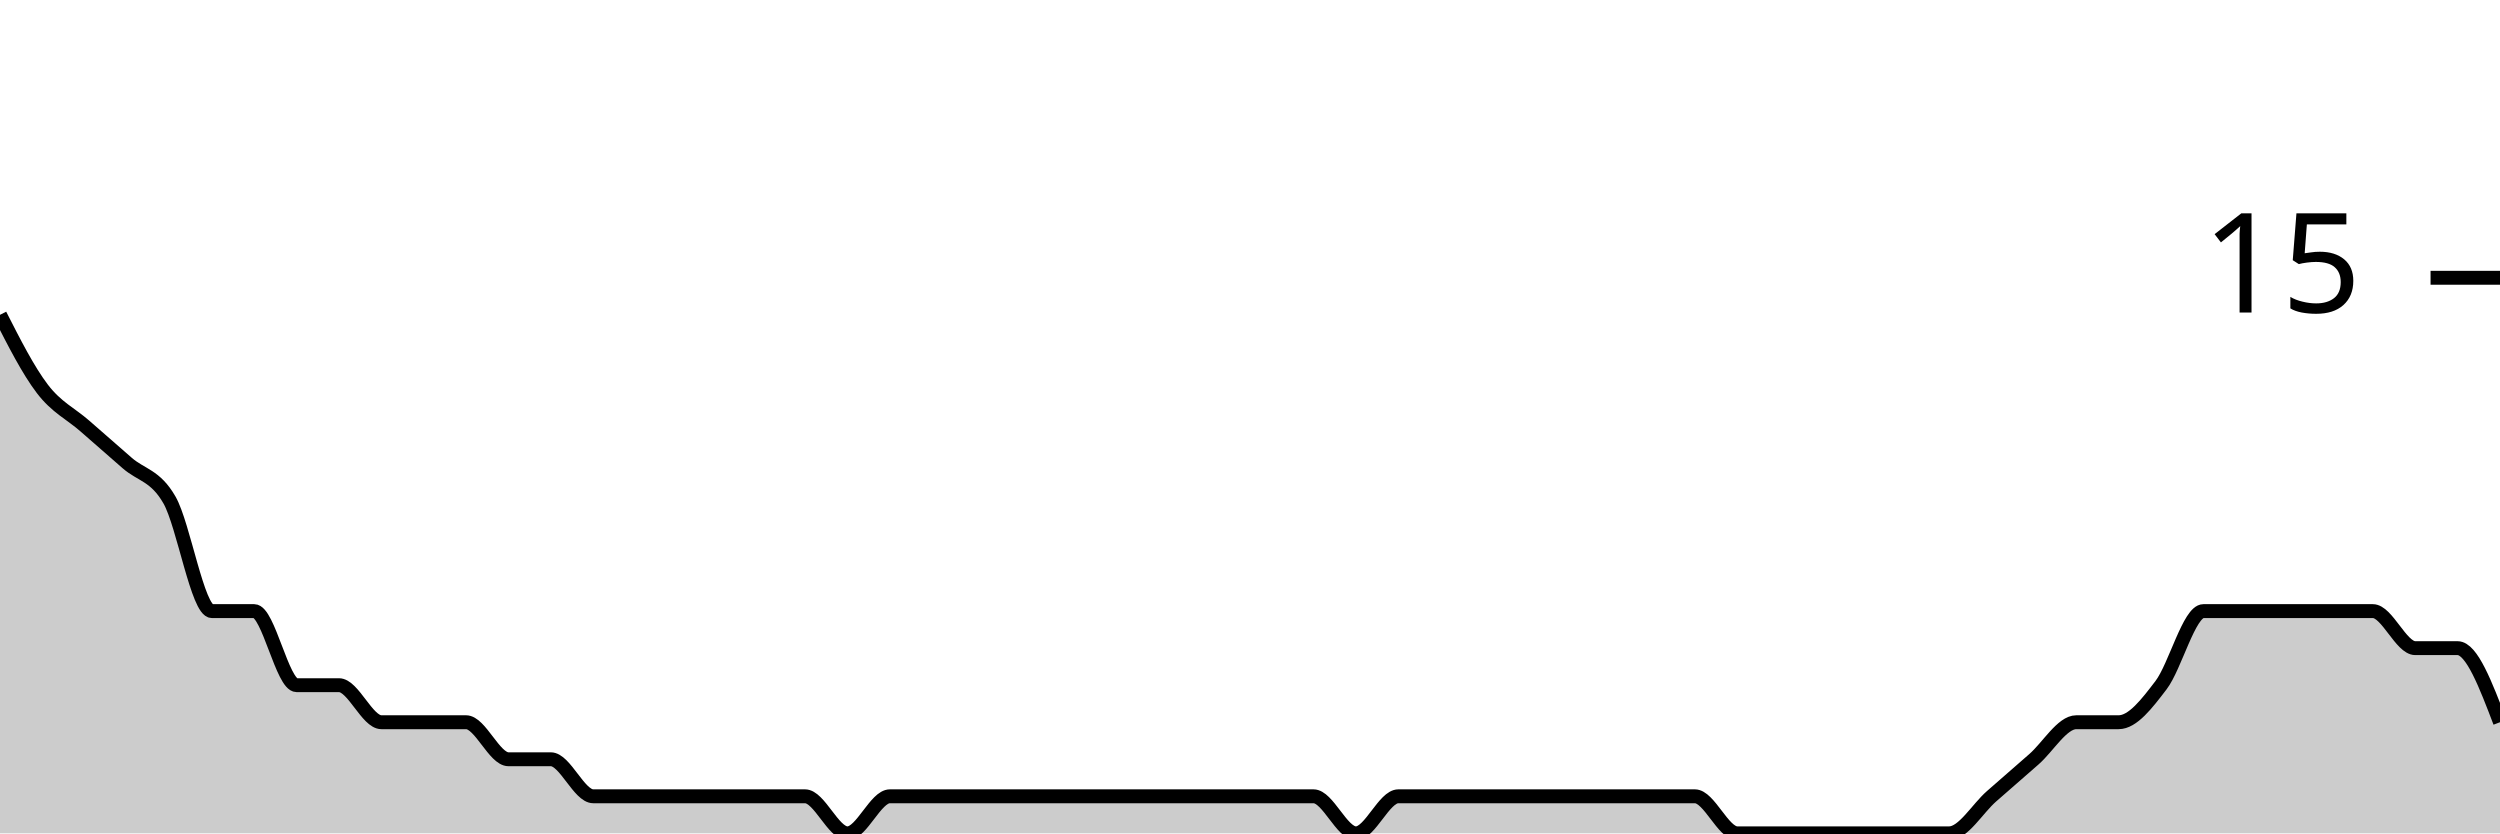
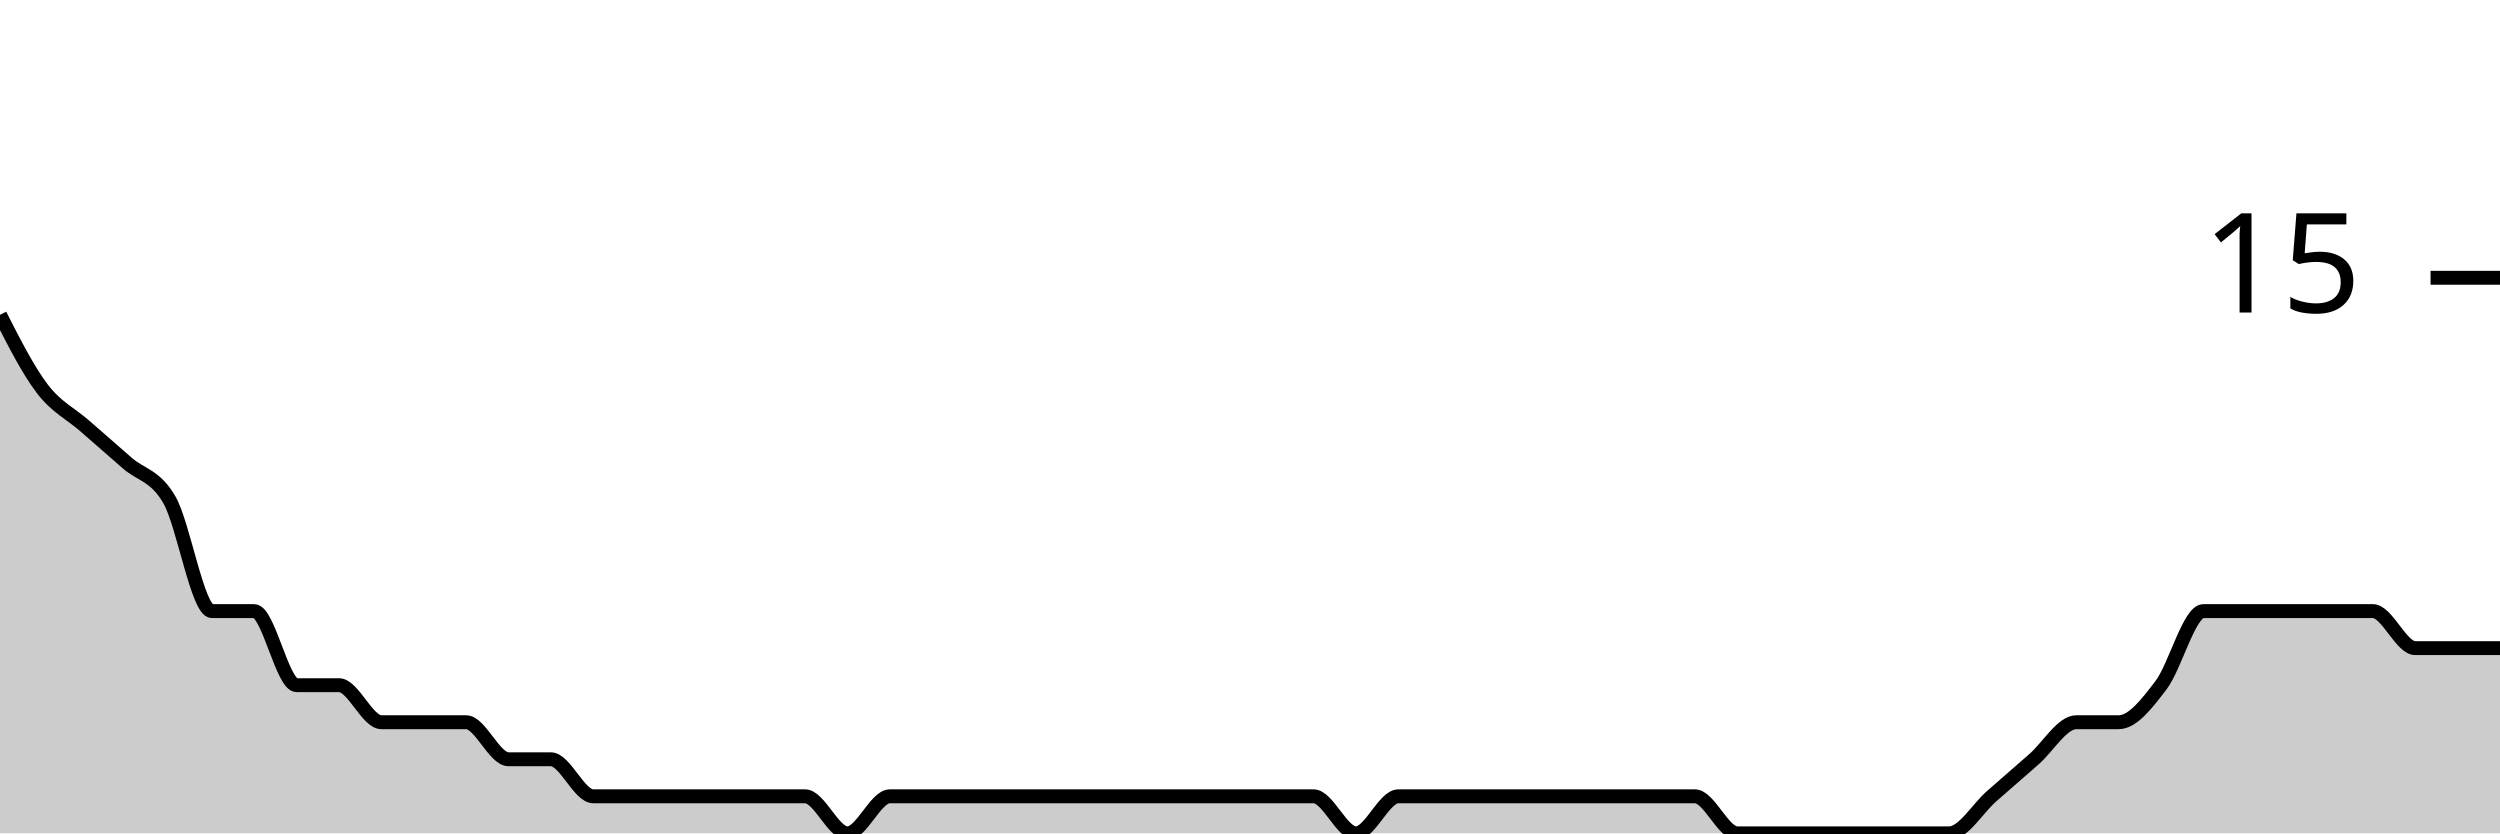
<svg xmlns="http://www.w3.org/2000/svg" viewBox="0 0 180 60">
  <g transform="translate(0,20)">
-     <path class="area" fill="rgba(0, 0, 0, 0.2)" d="M0,2.667C1.017,4.667,2.034,6.667,3.051,8C4.068,9.333,5.085,9.778,6.102,10.667C7.119,11.556,8.136,12.444,9.153,13.333C10.169,14.222,11.186,14.222,12.203,16C13.22,17.778,14.237,24,15.254,24C16.271,24,17.288,24,18.305,24C19.322,24,20.339,29.333,21.356,29.333C22.373,29.333,23.39,29.333,24.407,29.333C25.424,29.333,26.441,32,27.458,32C28.475,32,29.492,32,30.508,32C31.525,32,32.542,32,33.559,32C34.576,32,35.593,34.667,36.61,34.667C37.627,34.667,38.644,34.667,39.661,34.667C40.678,34.667,41.695,37.333,42.712,37.333C43.729,37.333,44.746,37.333,45.763,37.333C46.78,37.333,47.797,37.333,48.814,37.333C49.831,37.333,50.847,37.333,51.864,37.333C52.881,37.333,53.898,37.333,54.915,37.333C55.932,37.333,56.949,37.333,57.966,37.333C58.983,37.333,60,40,61.017,40C62.034,40,63.051,37.333,64.068,37.333C65.085,37.333,66.102,37.333,67.119,37.333C68.136,37.333,69.153,37.333,70.169,37.333C71.186,37.333,72.203,37.333,73.22,37.333C74.237,37.333,75.254,37.333,76.271,37.333C77.288,37.333,78.305,37.333,79.322,37.333C80.339,37.333,81.356,37.333,82.373,37.333C83.39,37.333,84.407,37.333,85.424,37.333C86.441,37.333,87.458,37.333,88.475,37.333C89.492,37.333,90.508,37.333,91.525,37.333C92.542,37.333,93.559,37.333,94.576,37.333C95.593,37.333,96.61,40,97.627,40C98.644,40,99.661,37.333,100.678,37.333C101.695,37.333,102.712,37.333,103.729,37.333C104.746,37.333,105.763,37.333,106.78,37.333C107.797,37.333,108.814,37.333,109.831,37.333C110.847,37.333,111.864,37.333,112.881,37.333C113.898,37.333,114.915,37.333,115.932,37.333C116.949,37.333,117.966,37.333,118.983,37.333C120,37.333,121.017,37.333,122.034,37.333C123.051,37.333,124.068,40,125.085,40C126.102,40,127.119,40,128.136,40C129.153,40,130.169,40,131.186,40C132.203,40,133.22,40,134.237,40C135.254,40,136.271,40,137.288,40C138.305,40,139.322,40,140.339,40C141.356,40,142.373,38.222,143.39,37.333C144.407,36.444,145.424,35.556,146.441,34.667C147.458,33.778,148.475,32,149.492,32C150.508,32,151.525,32,152.542,32C153.559,32,154.576,30.667,155.593,29.333C156.61,28,157.627,24,158.644,24C159.661,24,160.678,24,161.695,24C162.712,24,163.729,24,164.746,24C165.763,24,166.78,24,167.797,24C168.814,24,169.831,24,170.847,24C171.864,24,172.881,26.667,173.898,26.667C174.915,26.667,175.932,26.667,176.949,26.667C177.966,26.667,178.983,29.333,180,32L180,40C178.983,40,177.966,40,176.949,40C175.932,40,174.915,40,173.898,40C172.881,40,171.864,40,170.847,40C169.831,40,168.814,40,167.797,40C166.78,40,165.763,40,164.746,40C163.729,40,162.712,40,161.695,40C160.678,40,159.661,40,158.644,40C157.627,40,156.61,40,155.593,40C154.576,40,153.559,40,152.542,40C151.525,40,150.508,40,149.492,40C148.475,40,147.458,40,146.441,40C145.424,40,144.407,40,143.39,40C142.373,40,141.356,40,140.339,40C139.322,40,138.305,40,137.288,40C136.271,40,135.254,40,134.237,40C133.22,40,132.203,40,131.186,40C130.169,40,129.153,40,128.136,40C127.119,40,126.102,40,125.085,40C124.068,40,123.051,40,122.034,40C121.017,40,120,40,118.983,40C117.966,40,116.949,40,115.932,40C114.915,40,113.898,40,112.881,40C111.864,40,110.847,40,109.831,40C108.814,40,107.797,40,106.78,40C105.763,40,104.746,40,103.729,40C102.712,40,101.695,40,100.678,40C99.661,40,98.644,40,97.627,40C96.61,40,95.593,40,94.576,40C93.559,40,92.542,40,91.525,40C90.508,40,89.492,40,88.475,40C87.458,40,86.441,40,85.424,40C84.407,40,83.39,40,82.373,40C81.356,40,80.339,40,79.322,40C78.305,40,77.288,40,76.271,40C75.254,40,74.237,40,73.22,40C72.203,40,71.186,40,70.169,40C69.153,40,68.136,40,67.119,40C66.102,40,65.085,40,64.068,40C63.051,40,62.034,40,61.017,40C60,40,58.983,40,57.966,40C56.949,40,55.932,40,54.915,40C53.898,40,52.881,40,51.864,40C50.847,40,49.831,40,48.814,40C47.797,40,46.78,40,45.763,40C44.746,40,43.729,40,42.712,40C41.695,40,40.678,40,39.661,40C38.644,40,37.627,40,36.61,40C35.593,40,34.576,40,33.559,40C32.542,40,31.525,40,30.508,40C29.492,40,28.475,40,27.458,40C26.441,40,25.424,40,24.407,40C23.39,40,22.373,40,21.356,40C20.339,40,19.322,40,18.305,40C17.288,40,16.271,40,15.254,40C14.237,40,13.22,40,12.203,40C11.186,40,10.169,40,9.153,40C8.136,40,7.119,40,6.102,40C5.085,40,4.068,40,3.051,40C2.034,40,1.017,40,0,40Z" />
-     <path class="line" stroke="black" fill="none" d="M0,2.667C1.017,4.667,2.034,6.667,3.051,8C4.068,9.333,5.085,9.778,6.102,10.667C7.119,11.556,8.136,12.444,9.153,13.333C10.169,14.222,11.186,14.222,12.203,16C13.22,17.778,14.237,24,15.254,24C16.271,24,17.288,24,18.305,24C19.322,24,20.339,29.333,21.356,29.333C22.373,29.333,23.39,29.333,24.407,29.333C25.424,29.333,26.441,32,27.458,32C28.475,32,29.492,32,30.508,32C31.525,32,32.542,32,33.559,32C34.576,32,35.593,34.667,36.61,34.667C37.627,34.667,38.644,34.667,39.661,34.667C40.678,34.667,41.695,37.333,42.712,37.333C43.729,37.333,44.746,37.333,45.763,37.333C46.78,37.333,47.797,37.333,48.814,37.333C49.831,37.333,50.847,37.333,51.864,37.333C52.881,37.333,53.898,37.333,54.915,37.333C55.932,37.333,56.949,37.333,57.966,37.333C58.983,37.333,60,40,61.017,40C62.034,40,63.051,37.333,64.068,37.333C65.085,37.333,66.102,37.333,67.119,37.333C68.136,37.333,69.153,37.333,70.169,37.333C71.186,37.333,72.203,37.333,73.22,37.333C74.237,37.333,75.254,37.333,76.271,37.333C77.288,37.333,78.305,37.333,79.322,37.333C80.339,37.333,81.356,37.333,82.373,37.333C83.39,37.333,84.407,37.333,85.424,37.333C86.441,37.333,87.458,37.333,88.475,37.333C89.492,37.333,90.508,37.333,91.525,37.333C92.542,37.333,93.559,37.333,94.576,37.333C95.593,37.333,96.61,40,97.627,40C98.644,40,99.661,37.333,100.678,37.333C101.695,37.333,102.712,37.333,103.729,37.333C104.746,37.333,105.763,37.333,106.78,37.333C107.797,37.333,108.814,37.333,109.831,37.333C110.847,37.333,111.864,37.333,112.881,37.333C113.898,37.333,114.915,37.333,115.932,37.333C116.949,37.333,117.966,37.333,118.983,37.333C120,37.333,121.017,37.333,122.034,37.333C123.051,37.333,124.068,40,125.085,40C126.102,40,127.119,40,128.136,40C129.153,40,130.169,40,131.186,40C132.203,40,133.22,40,134.237,40C135.254,40,136.271,40,137.288,40C138.305,40,139.322,40,140.339,40C141.356,40,142.373,38.222,143.39,37.333C144.407,36.444,145.424,35.556,146.441,34.667C147.458,33.778,148.475,32,149.492,32C150.508,32,151.525,32,152.542,32C153.559,32,154.576,30.667,155.593,29.333C156.61,28,157.627,24,158.644,24C159.661,24,160.678,24,161.695,24C162.712,24,163.729,24,164.746,24C165.763,24,166.78,24,167.797,24C168.814,24,169.831,24,170.847,24C171.864,24,172.881,26.667,173.898,26.667C174.915,26.667,175.932,26.667,176.949,26.667C177.966,26.667,178.983,29.333,180,32" />
+     <path class="area" fill="rgba(0, 0, 0, 0.2)" d="M0,2.667C1.017,4.667,2.034,6.667,3.051,8C4.068,9.333,5.085,9.778,6.102,10.667C7.119,11.556,8.136,12.444,9.153,13.333C10.169,14.222,11.186,14.222,12.203,16C13.22,17.778,14.237,24,15.254,24C16.271,24,17.288,24,18.305,24C19.322,24,20.339,29.333,21.356,29.333C22.373,29.333,23.39,29.333,24.407,29.333C25.424,29.333,26.441,32,27.458,32C28.475,32,29.492,32,30.508,32C31.525,32,32.542,32,33.559,32C34.576,32,35.593,34.667,36.61,34.667C37.627,34.667,38.644,34.667,39.661,34.667C40.678,34.667,41.695,37.333,42.712,37.333C43.729,37.333,44.746,37.333,45.763,37.333C46.78,37.333,47.797,37.333,48.814,37.333C49.831,37.333,50.847,37.333,51.864,37.333C52.881,37.333,53.898,37.333,54.915,37.333C55.932,37.333,56.949,37.333,57.966,37.333C58.983,37.333,60,40,61.017,40C62.034,40,63.051,37.333,64.068,37.333C65.085,37.333,66.102,37.333,67.119,37.333C68.136,37.333,69.153,37.333,70.169,37.333C71.186,37.333,72.203,37.333,73.22,37.333C74.237,37.333,75.254,37.333,76.271,37.333C77.288,37.333,78.305,37.333,79.322,37.333C80.339,37.333,81.356,37.333,82.373,37.333C83.39,37.333,84.407,37.333,85.424,37.333C86.441,37.333,87.458,37.333,88.475,37.333C89.492,37.333,90.508,37.333,91.525,37.333C92.542,37.333,93.559,37.333,94.576,37.333C95.593,37.333,96.61,40,97.627,40C98.644,40,99.661,37.333,100.678,37.333C101.695,37.333,102.712,37.333,103.729,37.333C104.746,37.333,105.763,37.333,106.78,37.333C107.797,37.333,108.814,37.333,109.831,37.333C110.847,37.333,111.864,37.333,112.881,37.333C113.898,37.333,114.915,37.333,115.932,37.333C116.949,37.333,117.966,37.333,118.983,37.333C120,37.333,121.017,37.333,122.034,37.333C123.051,37.333,124.068,40,125.085,40C126.102,40,127.119,40,128.136,40C129.153,40,130.169,40,131.186,40C132.203,40,133.22,40,134.237,40C135.254,40,136.271,40,137.288,40C138.305,40,139.322,40,140.339,40C141.356,40,142.373,38.222,143.39,37.333C144.407,36.444,145.424,35.556,146.441,34.667C147.458,33.778,148.475,32,149.492,32C150.508,32,151.525,32,152.542,32C153.559,32,154.576,30.667,155.593,29.333C156.61,28,157.627,24,158.644,24C159.661,24,160.678,24,161.695,24C162.712,24,163.729,24,164.746,24C165.763,24,166.78,24,167.797,24C168.814,24,169.831,24,170.847,24C171.864,24,172.881,26.667,173.898,26.667C174.915,26.667,175.932,26.667,176.949,26.667C177.966,26.667,178.983,26.667,180,26.667L180,40C178.983,40,177.966,40,176.949,40C175.932,40,174.915,40,173.898,40C172.881,40,171.864,40,170.847,40C169.831,40,168.814,40,167.797,40C166.78,40,165.763,40,164.746,40C163.729,40,162.712,40,161.695,40C160.678,40,159.661,40,158.644,40C157.627,40,156.61,40,155.593,40C154.576,40,153.559,40,152.542,40C151.525,40,150.508,40,149.492,40C148.475,40,147.458,40,146.441,40C145.424,40,144.407,40,143.39,40C142.373,40,141.356,40,140.339,40C139.322,40,138.305,40,137.288,40C136.271,40,135.254,40,134.237,40C133.22,40,132.203,40,131.186,40C130.169,40,129.153,40,128.136,40C127.119,40,126.102,40,125.085,40C124.068,40,123.051,40,122.034,40C121.017,40,120,40,118.983,40C117.966,40,116.949,40,115.932,40C114.915,40,113.898,40,112.881,40C111.864,40,110.847,40,109.831,40C108.814,40,107.797,40,106.78,40C105.763,40,104.746,40,103.729,40C102.712,40,101.695,40,100.678,40C99.661,40,98.644,40,97.627,40C96.61,40,95.593,40,94.576,40C93.559,40,92.542,40,91.525,40C90.508,40,89.492,40,88.475,40C87.458,40,86.441,40,85.424,40C84.407,40,83.39,40,82.373,40C81.356,40,80.339,40,79.322,40C78.305,40,77.288,40,76.271,40C75.254,40,74.237,40,73.22,40C72.203,40,71.186,40,70.169,40C69.153,40,68.136,40,67.119,40C66.102,40,65.085,40,64.068,40C63.051,40,62.034,40,61.017,40C60,40,58.983,40,57.966,40C56.949,40,55.932,40,54.915,40C53.898,40,52.881,40,51.864,40C50.847,40,49.831,40,48.814,40C47.797,40,46.78,40,45.763,40C44.746,40,43.729,40,42.712,40C41.695,40,40.678,40,39.661,40C38.644,40,37.627,40,36.61,40C35.593,40,34.576,40,33.559,40C32.542,40,31.525,40,30.508,40C29.492,40,28.475,40,27.458,40C26.441,40,25.424,40,24.407,40C23.39,40,22.373,40,21.356,40C20.339,40,19.322,40,18.305,40C17.288,40,16.271,40,15.254,40C14.237,40,13.22,40,12.203,40C11.186,40,10.169,40,9.153,40C8.136,40,7.119,40,6.102,40C5.085,40,4.068,40,3.051,40C2.034,40,1.017,40,0,40Z" />
+     <path class="line" stroke="black" fill="none" d="M0,2.667C1.017,4.667,2.034,6.667,3.051,8C4.068,9.333,5.085,9.778,6.102,10.667C7.119,11.556,8.136,12.444,9.153,13.333C10.169,14.222,11.186,14.222,12.203,16C13.22,17.778,14.237,24,15.254,24C16.271,24,17.288,24,18.305,24C19.322,24,20.339,29.333,21.356,29.333C22.373,29.333,23.39,29.333,24.407,29.333C25.424,29.333,26.441,32,27.458,32C28.475,32,29.492,32,30.508,32C31.525,32,32.542,32,33.559,32C34.576,32,35.593,34.667,36.61,34.667C37.627,34.667,38.644,34.667,39.661,34.667C40.678,34.667,41.695,37.333,42.712,37.333C43.729,37.333,44.746,37.333,45.763,37.333C46.78,37.333,47.797,37.333,48.814,37.333C49.831,37.333,50.847,37.333,51.864,37.333C52.881,37.333,53.898,37.333,54.915,37.333C55.932,37.333,56.949,37.333,57.966,37.333C58.983,37.333,60,40,61.017,40C62.034,40,63.051,37.333,64.068,37.333C65.085,37.333,66.102,37.333,67.119,37.333C68.136,37.333,69.153,37.333,70.169,37.333C71.186,37.333,72.203,37.333,73.22,37.333C74.237,37.333,75.254,37.333,76.271,37.333C77.288,37.333,78.305,37.333,79.322,37.333C80.339,37.333,81.356,37.333,82.373,37.333C83.39,37.333,84.407,37.333,85.424,37.333C86.441,37.333,87.458,37.333,88.475,37.333C89.492,37.333,90.508,37.333,91.525,37.333C92.542,37.333,93.559,37.333,94.576,37.333C95.593,37.333,96.61,40,97.627,40C98.644,40,99.661,37.333,100.678,37.333C101.695,37.333,102.712,37.333,103.729,37.333C104.746,37.333,105.763,37.333,106.78,37.333C107.797,37.333,108.814,37.333,109.831,37.333C110.847,37.333,111.864,37.333,112.881,37.333C113.898,37.333,114.915,37.333,115.932,37.333C116.949,37.333,117.966,37.333,118.983,37.333C120,37.333,121.017,37.333,122.034,37.333C123.051,37.333,124.068,40,125.085,40C126.102,40,127.119,40,128.136,40C129.153,40,130.169,40,131.186,40C132.203,40,133.22,40,134.237,40C135.254,40,136.271,40,137.288,40C138.305,40,139.322,40,140.339,40C141.356,40,142.373,38.222,143.39,37.333C144.407,36.444,145.424,35.556,146.441,34.667C147.458,33.778,148.475,32,149.492,32C150.508,32,151.525,32,152.542,32C153.559,32,154.576,30.667,155.593,29.333C156.61,28,157.627,24,158.644,24C159.661,24,160.678,24,161.695,24C162.712,24,163.729,24,164.746,24C165.763,24,166.78,24,167.797,24C168.814,24,169.831,24,170.847,24C171.864,24,172.881,26.667,173.898,26.667C174.915,26.667,175.932,26.667,176.949,26.667C177.966,26.667,178.983,26.667,180,26.667" />
    <path class="axis-ceiling" stroke-width="1" stroke="black" fill="none" d="M175,0L180,0" />
    <text class="axis-ceiling-label" font-family="sans-serif" text-anchor="end" font-size="10px" x="170" y="2.5">15</text>
  </g>
</svg>
